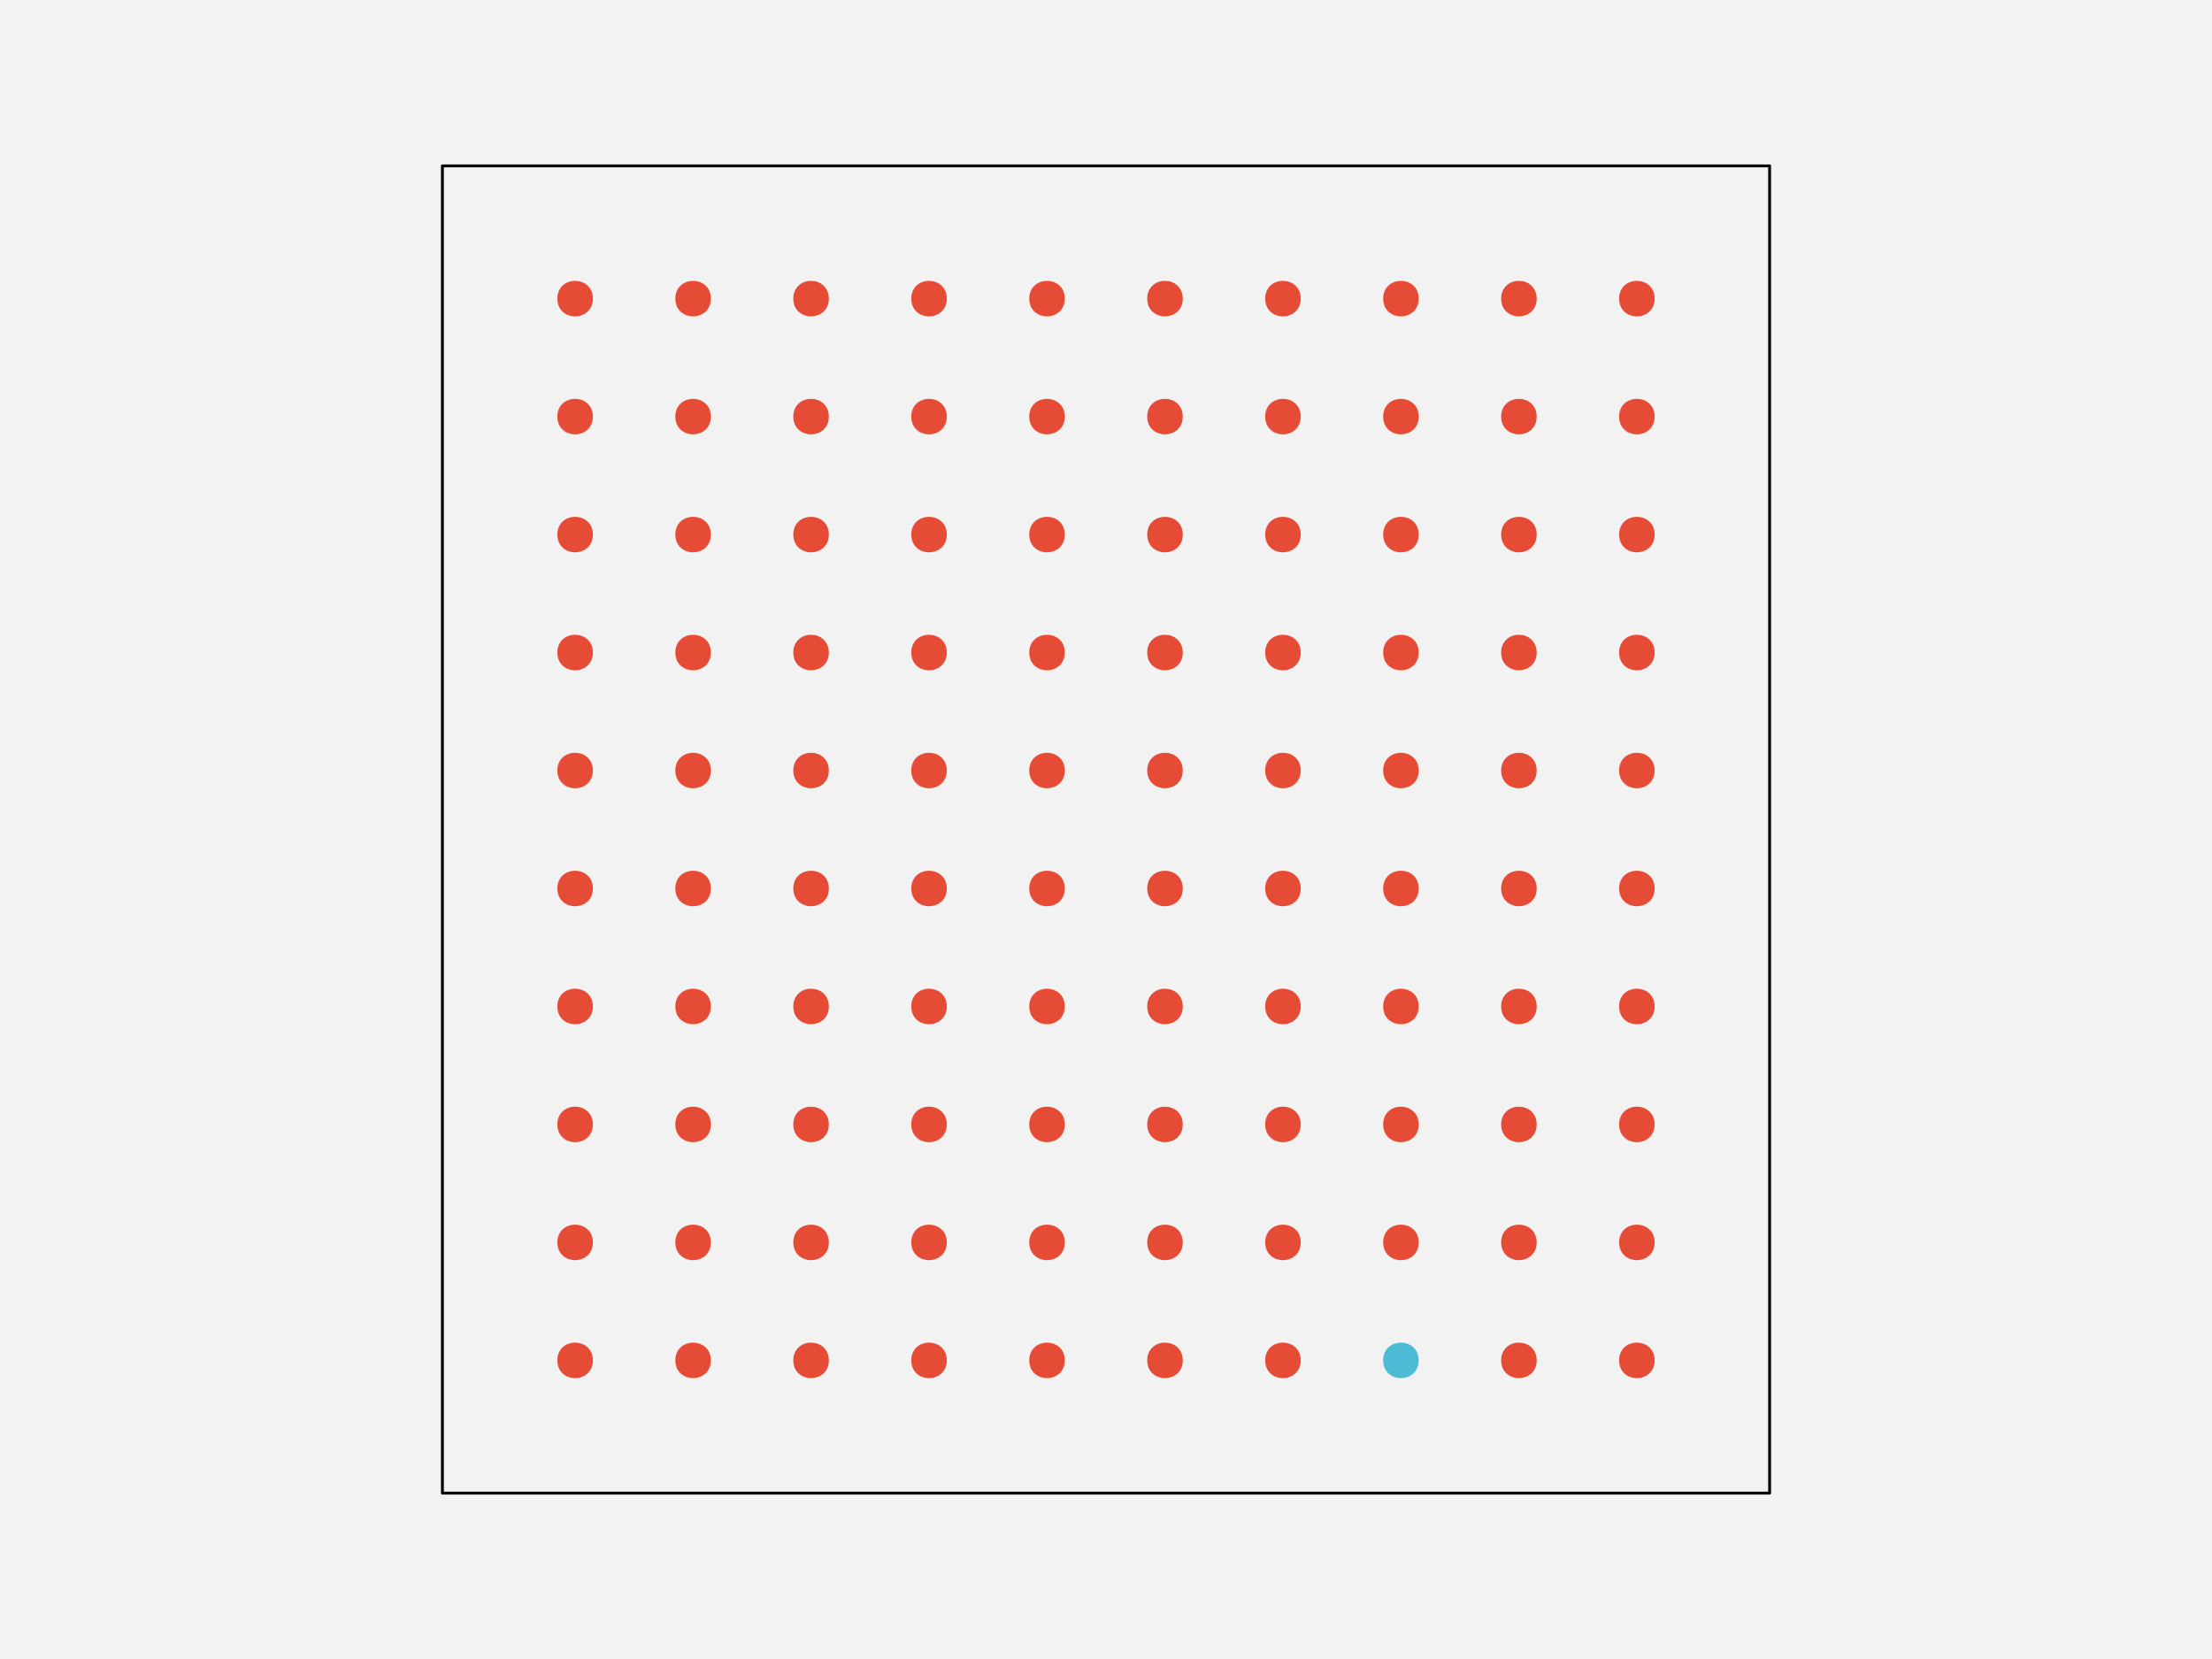
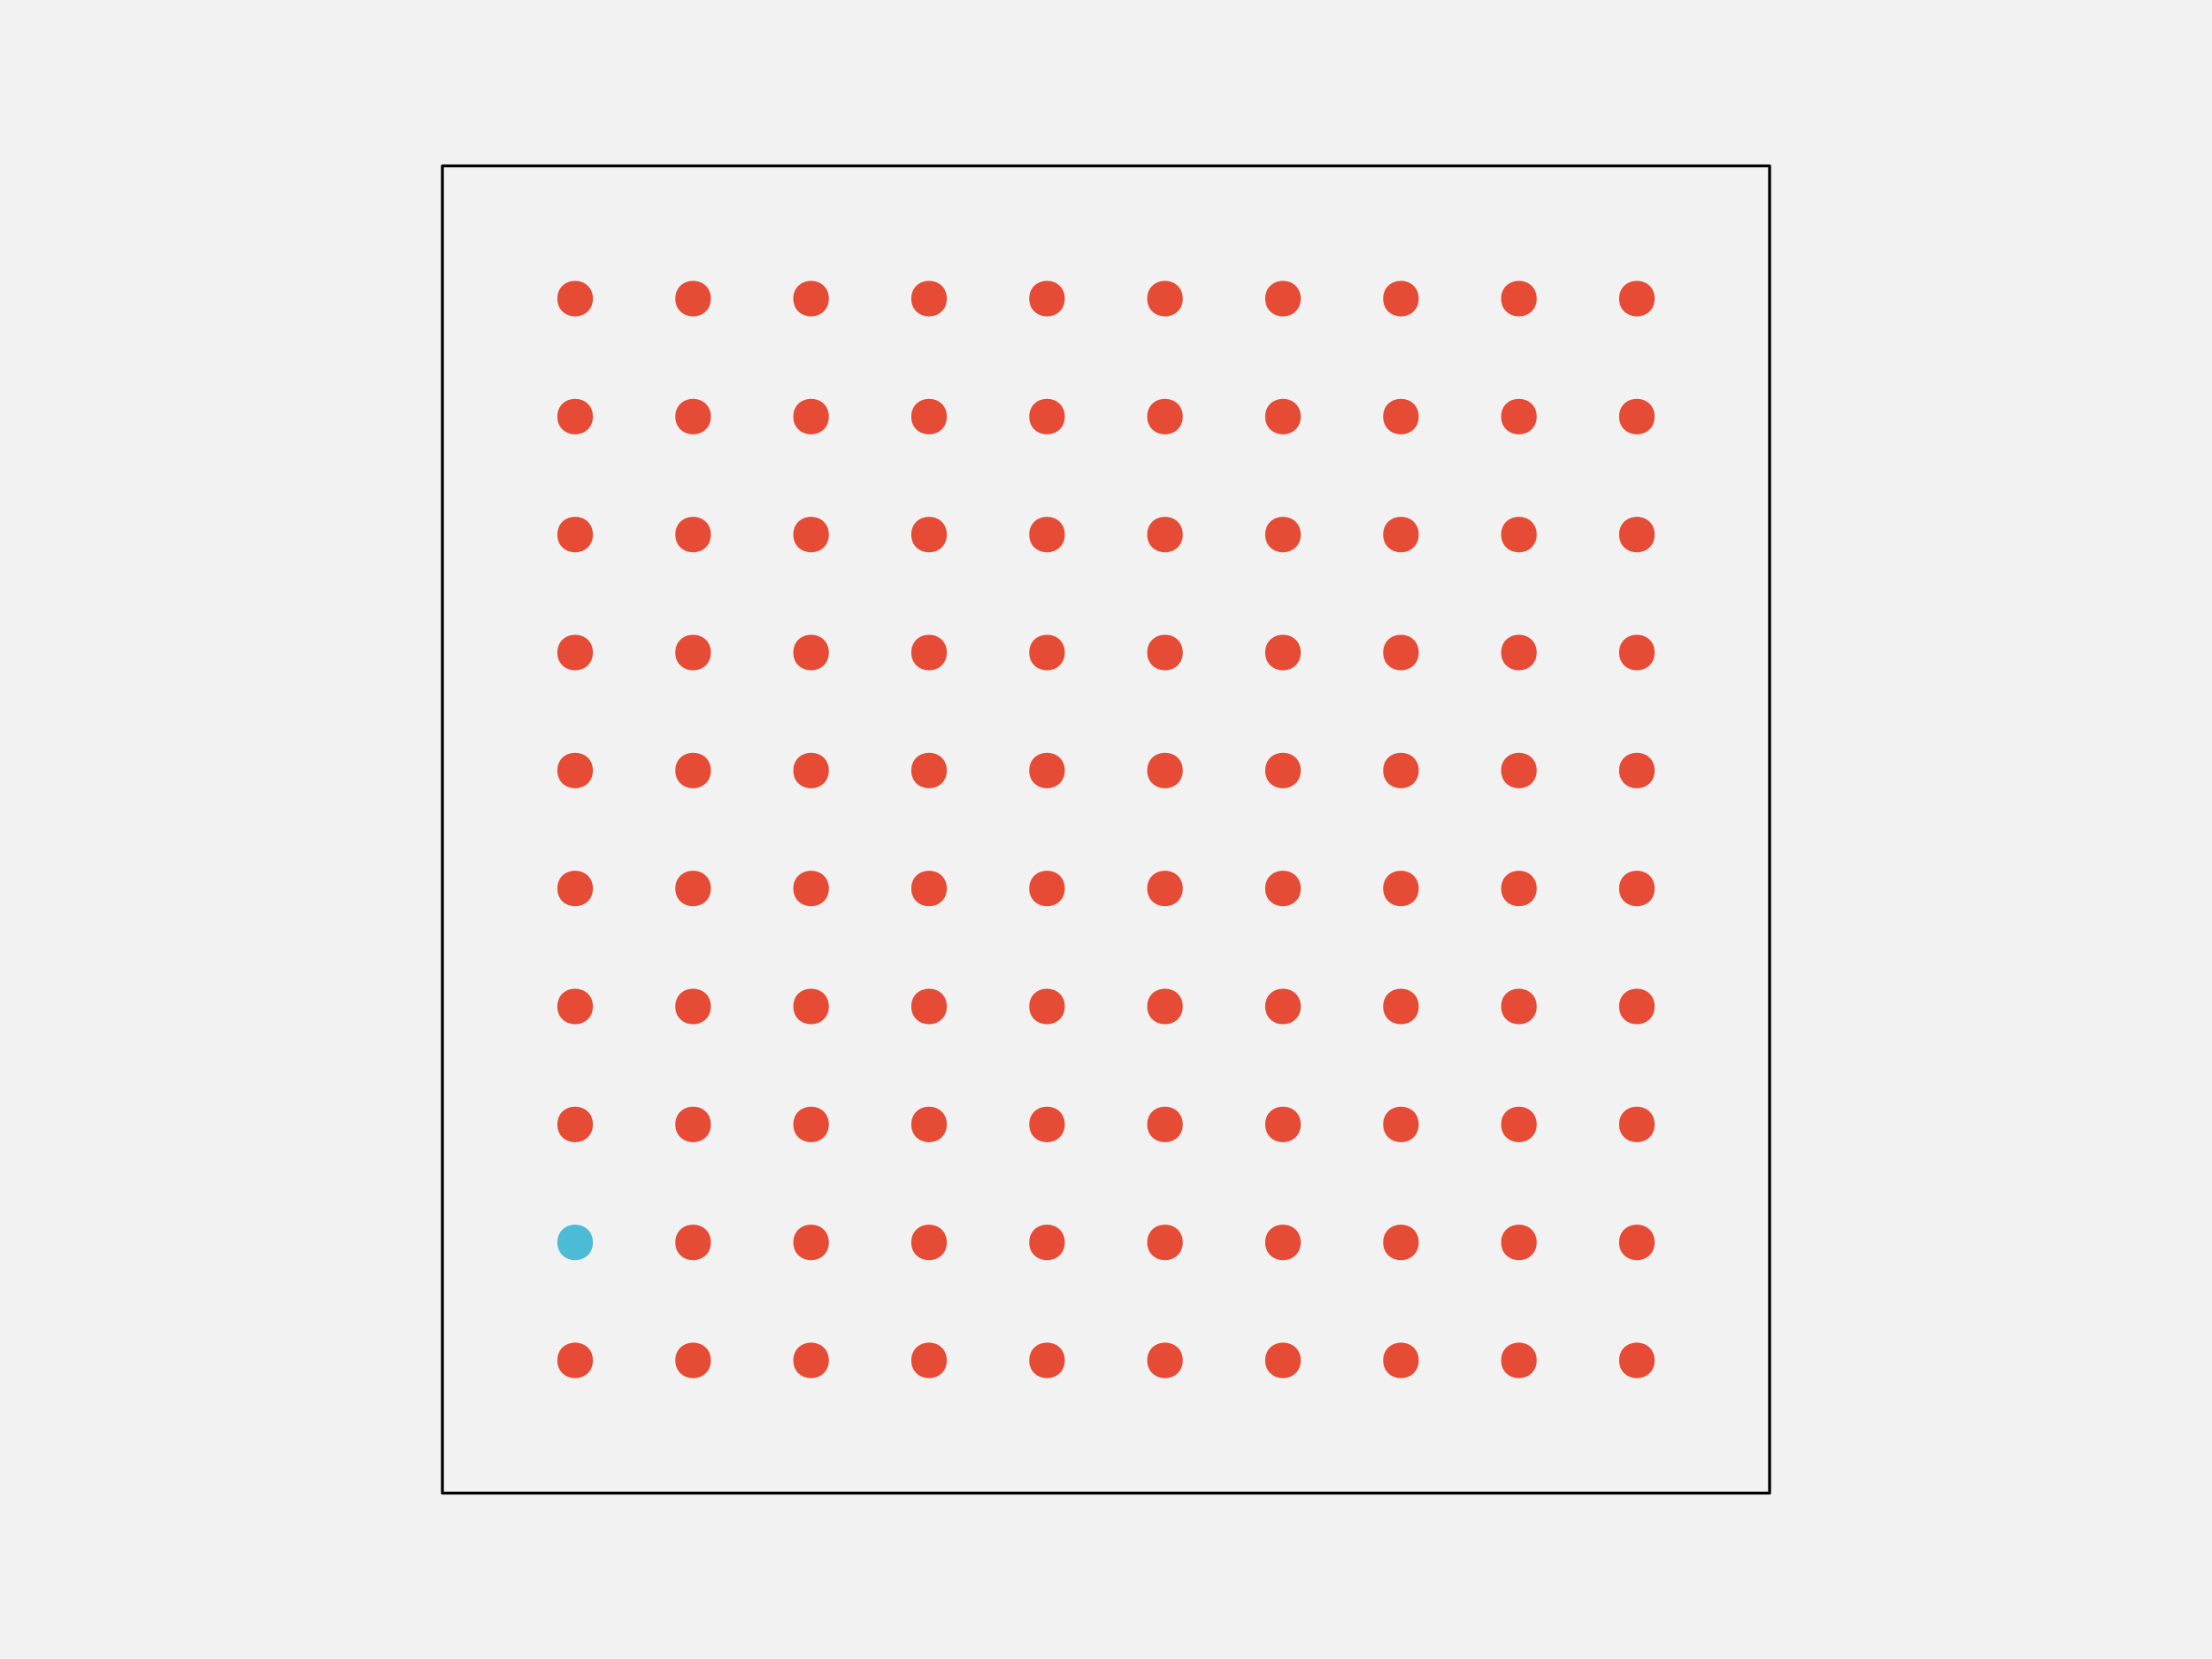
<svg xmlns="http://www.w3.org/2000/svg" width="576pt" height="432pt" viewBox="0 0 576 432" version="1.1">
  <g id="surface109">
    <rect x="0" y="0" width="576" height="432" style="fill:rgb(94.902%,94.902%,94.902%);fill-opacity:1;stroke:none;" />
    <path style="fill-rule:nonzero;fill:rgb(94.902%,94.902%,94.902%);fill-opacity:1;stroke-width:0.75;stroke-linecap:round;stroke-linejoin:round;stroke:rgb(0%,0%,0%);stroke-opacity:1;stroke-miterlimit:10;" d="M 115.199 388.801 L 460.801 388.801 L 460.801 43.199 L 115.199 43.199 Z M 115.199 388.801 " />
    <path style="fill-rule:nonzero;fill:rgb(90.196%,29.412%,20.784%);fill-opacity:1;stroke-width:0.75;stroke-linecap:round;stroke-linejoin:round;stroke:rgb(90.196%,29.412%,20.784%);stroke-opacity:1;stroke-miterlimit:10;" d="M 154.012 354.238 C 154.012 359.91 145.508 359.91 145.508 354.238 C 145.508 348.57 154.012 348.57 154.012 354.238 " />
    <path style="fill-rule:nonzero;fill:rgb(90.196%,29.412%,20.784%);fill-opacity:1;stroke-width:0.75;stroke-linecap:round;stroke-linejoin:round;stroke:rgb(90.196%,29.412%,20.784%);stroke-opacity:1;stroke-miterlimit:10;" d="M 184.73 354.238 C 184.73 359.91 176.227 359.91 176.227 354.238 C 176.227 348.57 184.73 348.57 184.73 354.238 " />
    <path style="fill-rule:nonzero;fill:rgb(90.196%,29.412%,20.784%);fill-opacity:1;stroke-width:0.75;stroke-linecap:round;stroke-linejoin:round;stroke:rgb(90.196%,29.412%,20.784%);stroke-opacity:1;stroke-miterlimit:10;" d="M 215.453 354.238 C 215.453 359.91 206.949 359.91 206.949 354.238 C 206.949 348.57 215.453 348.57 215.453 354.238 " />
    <path style="fill-rule:nonzero;fill:rgb(90.196%,29.412%,20.784%);fill-opacity:1;stroke-width:0.75;stroke-linecap:round;stroke-linejoin:round;stroke:rgb(90.196%,29.412%,20.784%);stroke-opacity:1;stroke-miterlimit:10;" d="M 246.172 354.238 C 246.172 359.91 237.668 359.91 237.668 354.238 C 237.668 348.57 246.172 348.57 246.172 354.238 " />
    <path style="fill-rule:nonzero;fill:rgb(90.196%,29.412%,20.784%);fill-opacity:1;stroke-width:0.75;stroke-linecap:round;stroke-linejoin:round;stroke:rgb(90.196%,29.412%,20.784%);stroke-opacity:1;stroke-miterlimit:10;" d="M 276.891 354.238 C 276.891 359.91 268.387 359.91 268.387 354.238 C 268.387 348.57 276.891 348.57 276.891 354.238 " />
    <path style="fill-rule:nonzero;fill:rgb(90.196%,29.412%,20.784%);fill-opacity:1;stroke-width:0.75;stroke-linecap:round;stroke-linejoin:round;stroke:rgb(90.196%,29.412%,20.784%);stroke-opacity:1;stroke-miterlimit:10;" d="M 307.613 354.238 C 307.613 359.91 299.109 359.91 299.109 354.238 C 299.109 348.57 307.613 348.57 307.613 354.238 " />
    <path style="fill-rule:nonzero;fill:rgb(90.196%,29.412%,20.784%);fill-opacity:1;stroke-width:0.75;stroke-linecap:round;stroke-linejoin:round;stroke:rgb(90.196%,29.412%,20.784%);stroke-opacity:1;stroke-miterlimit:10;" d="M 338.332 354.238 C 338.332 359.91 329.828 359.91 329.828 354.238 C 329.828 348.57 338.332 348.57 338.332 354.238 " />
-     <path style="fill-rule:nonzero;fill:rgb(30.196%,73.333%,83.529%);fill-opacity:1;stroke-width:0.75;stroke-linecap:round;stroke-linejoin:round;stroke:rgb(30.196%,73.333%,83.529%);stroke-opacity:1;stroke-miterlimit:10;" d="M 369.051 354.238 C 369.051 359.91 360.547 359.91 360.547 354.238 C 360.547 348.57 369.051 348.57 369.051 354.238 " />
+     <path style="fill-rule:nonzero;fill:rgb(90.196%,29.412%,20.784%);fill-opacity:1;stroke-width:0.75;stroke-linecap:round;stroke-linejoin:round;stroke:rgb(90.196%,29.412%,20.784%);stroke-opacity:1;stroke-miterlimit:10;" d="M 369.051 354.238 C 369.051 359.91 360.547 359.91 360.547 354.238 C 360.547 348.57 369.051 348.57 369.051 354.238 " />
    <path style="fill-rule:nonzero;fill:rgb(90.196%,29.412%,20.784%);fill-opacity:1;stroke-width:0.75;stroke-linecap:round;stroke-linejoin:round;stroke:rgb(90.196%,29.412%,20.784%);stroke-opacity:1;stroke-miterlimit:10;" d="M 399.773 354.238 C 399.773 359.91 391.27 359.91 391.27 354.238 C 391.27 348.57 399.773 348.57 399.773 354.238 " />
    <path style="fill-rule:nonzero;fill:rgb(90.196%,29.412%,20.784%);fill-opacity:1;stroke-width:0.75;stroke-linecap:round;stroke-linejoin:round;stroke:rgb(90.196%,29.412%,20.784%);stroke-opacity:1;stroke-miterlimit:10;" d="M 430.492 354.238 C 430.492 359.91 421.988 359.91 421.988 354.238 C 421.988 348.57 430.492 348.57 430.492 354.238 " />
-     <path style="fill-rule:nonzero;fill:rgb(90.196%,29.412%,20.784%);fill-opacity:1;stroke-width:0.75;stroke-linecap:round;stroke-linejoin:round;stroke:rgb(90.196%,29.412%,20.784%);stroke-opacity:1;stroke-miterlimit:10;" d="M 154.012 323.52 C 154.012 329.188 145.508 329.188 145.508 323.52 C 145.508 317.852 154.012 317.852 154.012 323.52 " />
+     <path style="fill-rule:nonzero;fill:rgb(30.196%,73.333%,83.529%);fill-opacity:1;stroke-width:0.75;stroke-linecap:round;stroke-linejoin:round;stroke:rgb(30.196%,73.333%,83.529%);stroke-opacity:1;stroke-miterlimit:10;" d="M 154.012 323.52 C 154.012 329.188 145.508 329.188 145.508 323.52 C 145.508 317.852 154.012 317.852 154.012 323.52 " />
    <path style="fill-rule:nonzero;fill:rgb(90.196%,29.412%,20.784%);fill-opacity:1;stroke-width:0.75;stroke-linecap:round;stroke-linejoin:round;stroke:rgb(90.196%,29.412%,20.784%);stroke-opacity:1;stroke-miterlimit:10;" d="M 184.73 323.52 C 184.73 329.188 176.227 329.188 176.227 323.52 C 176.227 317.852 184.73 317.852 184.73 323.52 " />
    <path style="fill-rule:nonzero;fill:rgb(90.196%,29.412%,20.784%);fill-opacity:1;stroke-width:0.75;stroke-linecap:round;stroke-linejoin:round;stroke:rgb(90.196%,29.412%,20.784%);stroke-opacity:1;stroke-miterlimit:10;" d="M 215.453 323.52 C 215.453 329.188 206.949 329.188 206.949 323.52 C 206.949 317.852 215.453 317.852 215.453 323.52 " />
    <path style="fill-rule:nonzero;fill:rgb(90.196%,29.412%,20.784%);fill-opacity:1;stroke-width:0.75;stroke-linecap:round;stroke-linejoin:round;stroke:rgb(90.196%,29.412%,20.784%);stroke-opacity:1;stroke-miterlimit:10;" d="M 246.172 323.52 C 246.172 329.188 237.668 329.188 237.668 323.52 C 237.668 317.852 246.172 317.852 246.172 323.52 " />
    <path style="fill-rule:nonzero;fill:rgb(90.196%,29.412%,20.784%);fill-opacity:1;stroke-width:0.75;stroke-linecap:round;stroke-linejoin:round;stroke:rgb(90.196%,29.412%,20.784%);stroke-opacity:1;stroke-miterlimit:10;" d="M 276.891 323.52 C 276.891 329.188 268.387 329.188 268.387 323.52 C 268.387 317.852 276.891 317.852 276.891 323.52 " />
    <path style="fill-rule:nonzero;fill:rgb(90.196%,29.412%,20.784%);fill-opacity:1;stroke-width:0.75;stroke-linecap:round;stroke-linejoin:round;stroke:rgb(90.196%,29.412%,20.784%);stroke-opacity:1;stroke-miterlimit:10;" d="M 307.613 323.52 C 307.613 329.188 299.109 329.188 299.109 323.52 C 299.109 317.852 307.613 317.852 307.613 323.52 " />
    <path style="fill-rule:nonzero;fill:rgb(90.196%,29.412%,20.784%);fill-opacity:1;stroke-width:0.75;stroke-linecap:round;stroke-linejoin:round;stroke:rgb(90.196%,29.412%,20.784%);stroke-opacity:1;stroke-miterlimit:10;" d="M 338.332 323.52 C 338.332 329.188 329.828 329.188 329.828 323.52 C 329.828 317.852 338.332 317.852 338.332 323.52 " />
    <path style="fill-rule:nonzero;fill:rgb(90.196%,29.412%,20.784%);fill-opacity:1;stroke-width:0.75;stroke-linecap:round;stroke-linejoin:round;stroke:rgb(90.196%,29.412%,20.784%);stroke-opacity:1;stroke-miterlimit:10;" d="M 369.051 323.52 C 369.051 329.188 360.547 329.188 360.547 323.52 C 360.547 317.852 369.051 317.852 369.051 323.52 " />
    <path style="fill-rule:nonzero;fill:rgb(90.196%,29.412%,20.784%);fill-opacity:1;stroke-width:0.75;stroke-linecap:round;stroke-linejoin:round;stroke:rgb(90.196%,29.412%,20.784%);stroke-opacity:1;stroke-miterlimit:10;" d="M 399.773 323.52 C 399.773 329.188 391.27 329.188 391.27 323.52 C 391.27 317.852 399.773 317.852 399.773 323.52 " />
    <path style="fill-rule:nonzero;fill:rgb(90.196%,29.412%,20.784%);fill-opacity:1;stroke-width:0.75;stroke-linecap:round;stroke-linejoin:round;stroke:rgb(90.196%,29.412%,20.784%);stroke-opacity:1;stroke-miterlimit:10;" d="M 430.492 323.52 C 430.492 329.188 421.988 329.188 421.988 323.52 C 421.988 317.852 430.492 317.852 430.492 323.52 " />
    <path style="fill-rule:nonzero;fill:rgb(90.196%,29.412%,20.784%);fill-opacity:1;stroke-width:0.75;stroke-linecap:round;stroke-linejoin:round;stroke:rgb(90.196%,29.412%,20.784%);stroke-opacity:1;stroke-miterlimit:10;" d="M 154.012 292.801 C 154.012 298.469 145.508 298.469 145.508 292.801 C 145.508 287.129 154.012 287.129 154.012 292.801 " />
    <path style="fill-rule:nonzero;fill:rgb(90.196%,29.412%,20.784%);fill-opacity:1;stroke-width:0.75;stroke-linecap:round;stroke-linejoin:round;stroke:rgb(90.196%,29.412%,20.784%);stroke-opacity:1;stroke-miterlimit:10;" d="M 184.73 292.801 C 184.73 298.469 176.227 298.469 176.227 292.801 C 176.227 287.129 184.73 287.129 184.73 292.801 " />
    <path style="fill-rule:nonzero;fill:rgb(90.196%,29.412%,20.784%);fill-opacity:1;stroke-width:0.75;stroke-linecap:round;stroke-linejoin:round;stroke:rgb(90.196%,29.412%,20.784%);stroke-opacity:1;stroke-miterlimit:10;" d="M 215.453 292.801 C 215.453 298.469 206.949 298.469 206.949 292.801 C 206.949 287.129 215.453 287.129 215.453 292.801 " />
    <path style="fill-rule:nonzero;fill:rgb(90.196%,29.412%,20.784%);fill-opacity:1;stroke-width:0.75;stroke-linecap:round;stroke-linejoin:round;stroke:rgb(90.196%,29.412%,20.784%);stroke-opacity:1;stroke-miterlimit:10;" d="M 246.172 292.801 C 246.172 298.469 237.668 298.469 237.668 292.801 C 237.668 287.129 246.172 287.129 246.172 292.801 " />
    <path style="fill-rule:nonzero;fill:rgb(90.196%,29.412%,20.784%);fill-opacity:1;stroke-width:0.75;stroke-linecap:round;stroke-linejoin:round;stroke:rgb(90.196%,29.412%,20.784%);stroke-opacity:1;stroke-miterlimit:10;" d="M 276.891 292.801 C 276.891 298.469 268.387 298.469 268.387 292.801 C 268.387 287.129 276.891 287.129 276.891 292.801 " />
    <path style="fill-rule:nonzero;fill:rgb(90.196%,29.412%,20.784%);fill-opacity:1;stroke-width:0.75;stroke-linecap:round;stroke-linejoin:round;stroke:rgb(90.196%,29.412%,20.784%);stroke-opacity:1;stroke-miterlimit:10;" d="M 307.613 292.801 C 307.613 298.469 299.109 298.469 299.109 292.801 C 299.109 287.129 307.613 287.129 307.613 292.801 " />
    <path style="fill-rule:nonzero;fill:rgb(90.196%,29.412%,20.784%);fill-opacity:1;stroke-width:0.75;stroke-linecap:round;stroke-linejoin:round;stroke:rgb(90.196%,29.412%,20.784%);stroke-opacity:1;stroke-miterlimit:10;" d="M 338.332 292.801 C 338.332 298.469 329.828 298.469 329.828 292.801 C 329.828 287.129 338.332 287.129 338.332 292.801 " />
    <path style="fill-rule:nonzero;fill:rgb(90.196%,29.412%,20.784%);fill-opacity:1;stroke-width:0.75;stroke-linecap:round;stroke-linejoin:round;stroke:rgb(90.196%,29.412%,20.784%);stroke-opacity:1;stroke-miterlimit:10;" d="M 369.051 292.801 C 369.051 298.469 360.547 298.469 360.547 292.801 C 360.547 287.129 369.051 287.129 369.051 292.801 " />
    <path style="fill-rule:nonzero;fill:rgb(90.196%,29.412%,20.784%);fill-opacity:1;stroke-width:0.75;stroke-linecap:round;stroke-linejoin:round;stroke:rgb(90.196%,29.412%,20.784%);stroke-opacity:1;stroke-miterlimit:10;" d="M 399.773 292.801 C 399.773 298.469 391.27 298.469 391.27 292.801 C 391.27 287.129 399.773 287.129 399.773 292.801 " />
    <path style="fill-rule:nonzero;fill:rgb(90.196%,29.412%,20.784%);fill-opacity:1;stroke-width:0.75;stroke-linecap:round;stroke-linejoin:round;stroke:rgb(90.196%,29.412%,20.784%);stroke-opacity:1;stroke-miterlimit:10;" d="M 430.492 292.801 C 430.492 298.469 421.988 298.469 421.988 292.801 C 421.988 287.129 430.492 287.129 430.492 292.801 " />
    <path style="fill-rule:nonzero;fill:rgb(90.196%,29.412%,20.784%);fill-opacity:1;stroke-width:0.75;stroke-linecap:round;stroke-linejoin:round;stroke:rgb(90.196%,29.412%,20.784%);stroke-opacity:1;stroke-miterlimit:10;" d="M 154.012 262.078 C 154.012 267.75 145.508 267.75 145.508 262.078 C 145.508 256.41 154.012 256.41 154.012 262.078 " />
    <path style="fill-rule:nonzero;fill:rgb(90.196%,29.412%,20.784%);fill-opacity:1;stroke-width:0.75;stroke-linecap:round;stroke-linejoin:round;stroke:rgb(90.196%,29.412%,20.784%);stroke-opacity:1;stroke-miterlimit:10;" d="M 184.73 262.078 C 184.73 267.75 176.227 267.75 176.227 262.078 C 176.227 256.41 184.73 256.41 184.73 262.078 " />
    <path style="fill-rule:nonzero;fill:rgb(90.196%,29.412%,20.784%);fill-opacity:1;stroke-width:0.75;stroke-linecap:round;stroke-linejoin:round;stroke:rgb(90.196%,29.412%,20.784%);stroke-opacity:1;stroke-miterlimit:10;" d="M 215.453 262.078 C 215.453 267.75 206.949 267.75 206.949 262.078 C 206.949 256.41 215.453 256.41 215.453 262.078 " />
    <path style="fill-rule:nonzero;fill:rgb(90.196%,29.412%,20.784%);fill-opacity:1;stroke-width:0.75;stroke-linecap:round;stroke-linejoin:round;stroke:rgb(90.196%,29.412%,20.784%);stroke-opacity:1;stroke-miterlimit:10;" d="M 246.172 262.078 C 246.172 267.75 237.668 267.75 237.668 262.078 C 237.668 256.41 246.172 256.41 246.172 262.078 " />
    <path style="fill-rule:nonzero;fill:rgb(90.196%,29.412%,20.784%);fill-opacity:1;stroke-width:0.75;stroke-linecap:round;stroke-linejoin:round;stroke:rgb(90.196%,29.412%,20.784%);stroke-opacity:1;stroke-miterlimit:10;" d="M 276.891 262.078 C 276.891 267.75 268.387 267.75 268.387 262.078 C 268.387 256.41 276.891 256.41 276.891 262.078 " />
    <path style="fill-rule:nonzero;fill:rgb(90.196%,29.412%,20.784%);fill-opacity:1;stroke-width:0.75;stroke-linecap:round;stroke-linejoin:round;stroke:rgb(90.196%,29.412%,20.784%);stroke-opacity:1;stroke-miterlimit:10;" d="M 307.613 262.078 C 307.613 267.75 299.109 267.75 299.109 262.078 C 299.109 256.41 307.613 256.41 307.613 262.078 " />
    <path style="fill-rule:nonzero;fill:rgb(90.196%,29.412%,20.784%);fill-opacity:1;stroke-width:0.75;stroke-linecap:round;stroke-linejoin:round;stroke:rgb(90.196%,29.412%,20.784%);stroke-opacity:1;stroke-miterlimit:10;" d="M 338.332 262.078 C 338.332 267.75 329.828 267.75 329.828 262.078 C 329.828 256.41 338.332 256.41 338.332 262.078 " />
    <path style="fill-rule:nonzero;fill:rgb(90.196%,29.412%,20.784%);fill-opacity:1;stroke-width:0.75;stroke-linecap:round;stroke-linejoin:round;stroke:rgb(90.196%,29.412%,20.784%);stroke-opacity:1;stroke-miterlimit:10;" d="M 369.051 262.078 C 369.051 267.75 360.547 267.75 360.547 262.078 C 360.547 256.41 369.051 256.41 369.051 262.078 " />
    <path style="fill-rule:nonzero;fill:rgb(90.196%,29.412%,20.784%);fill-opacity:1;stroke-width:0.75;stroke-linecap:round;stroke-linejoin:round;stroke:rgb(90.196%,29.412%,20.784%);stroke-opacity:1;stroke-miterlimit:10;" d="M 399.773 262.078 C 399.773 267.75 391.27 267.75 391.27 262.078 C 391.27 256.41 399.773 256.41 399.773 262.078 " />
    <path style="fill-rule:nonzero;fill:rgb(90.196%,29.412%,20.784%);fill-opacity:1;stroke-width:0.75;stroke-linecap:round;stroke-linejoin:round;stroke:rgb(90.196%,29.412%,20.784%);stroke-opacity:1;stroke-miterlimit:10;" d="M 430.492 262.078 C 430.492 267.75 421.988 267.75 421.988 262.078 C 421.988 256.41 430.492 256.41 430.492 262.078 " />
    <path style="fill-rule:nonzero;fill:rgb(90.196%,29.412%,20.784%);fill-opacity:1;stroke-width:0.75;stroke-linecap:round;stroke-linejoin:round;stroke:rgb(90.196%,29.412%,20.784%);stroke-opacity:1;stroke-miterlimit:10;" d="M 154.012 231.359 C 154.012 237.027 145.508 237.027 145.508 231.359 C 145.508 225.691 154.012 225.691 154.012 231.359 " />
    <path style="fill-rule:nonzero;fill:rgb(90.196%,29.412%,20.784%);fill-opacity:1;stroke-width:0.75;stroke-linecap:round;stroke-linejoin:round;stroke:rgb(90.196%,29.412%,20.784%);stroke-opacity:1;stroke-miterlimit:10;" d="M 184.73 231.359 C 184.73 237.027 176.227 237.027 176.227 231.359 C 176.227 225.691 184.73 225.691 184.73 231.359 " />
    <path style="fill-rule:nonzero;fill:rgb(90.196%,29.412%,20.784%);fill-opacity:1;stroke-width:0.75;stroke-linecap:round;stroke-linejoin:round;stroke:rgb(90.196%,29.412%,20.784%);stroke-opacity:1;stroke-miterlimit:10;" d="M 215.453 231.359 C 215.453 237.027 206.949 237.027 206.949 231.359 C 206.949 225.691 215.453 225.691 215.453 231.359 " />
    <path style="fill-rule:nonzero;fill:rgb(90.196%,29.412%,20.784%);fill-opacity:1;stroke-width:0.75;stroke-linecap:round;stroke-linejoin:round;stroke:rgb(90.196%,29.412%,20.784%);stroke-opacity:1;stroke-miterlimit:10;" d="M 246.172 231.359 C 246.172 237.027 237.668 237.027 237.668 231.359 C 237.668 225.691 246.172 225.691 246.172 231.359 " />
    <path style="fill-rule:nonzero;fill:rgb(90.196%,29.412%,20.784%);fill-opacity:1;stroke-width:0.75;stroke-linecap:round;stroke-linejoin:round;stroke:rgb(90.196%,29.412%,20.784%);stroke-opacity:1;stroke-miterlimit:10;" d="M 276.891 231.359 C 276.891 237.027 268.387 237.027 268.387 231.359 C 268.387 225.691 276.891 225.691 276.891 231.359 " />
    <path style="fill-rule:nonzero;fill:rgb(90.196%,29.412%,20.784%);fill-opacity:1;stroke-width:0.75;stroke-linecap:round;stroke-linejoin:round;stroke:rgb(90.196%,29.412%,20.784%);stroke-opacity:1;stroke-miterlimit:10;" d="M 307.613 231.359 C 307.613 237.027 299.109 237.027 299.109 231.359 C 299.109 225.691 307.613 225.691 307.613 231.359 " />
    <path style="fill-rule:nonzero;fill:rgb(90.196%,29.412%,20.784%);fill-opacity:1;stroke-width:0.75;stroke-linecap:round;stroke-linejoin:round;stroke:rgb(90.196%,29.412%,20.784%);stroke-opacity:1;stroke-miterlimit:10;" d="M 338.332 231.359 C 338.332 237.027 329.828 237.027 329.828 231.359 C 329.828 225.691 338.332 225.691 338.332 231.359 " />
    <path style="fill-rule:nonzero;fill:rgb(90.196%,29.412%,20.784%);fill-opacity:1;stroke-width:0.75;stroke-linecap:round;stroke-linejoin:round;stroke:rgb(90.196%,29.412%,20.784%);stroke-opacity:1;stroke-miterlimit:10;" d="M 369.051 231.359 C 369.051 237.027 360.547 237.027 360.547 231.359 C 360.547 225.691 369.051 225.691 369.051 231.359 " />
    <path style="fill-rule:nonzero;fill:rgb(90.196%,29.412%,20.784%);fill-opacity:1;stroke-width:0.75;stroke-linecap:round;stroke-linejoin:round;stroke:rgb(90.196%,29.412%,20.784%);stroke-opacity:1;stroke-miterlimit:10;" d="M 399.773 231.359 C 399.773 237.027 391.27 237.027 391.27 231.359 C 391.27 225.691 399.773 225.691 399.773 231.359 " />
    <path style="fill-rule:nonzero;fill:rgb(90.196%,29.412%,20.784%);fill-opacity:1;stroke-width:0.75;stroke-linecap:round;stroke-linejoin:round;stroke:rgb(90.196%,29.412%,20.784%);stroke-opacity:1;stroke-miterlimit:10;" d="M 430.492 231.359 C 430.492 237.027 421.988 237.027 421.988 231.359 C 421.988 225.691 430.492 225.691 430.492 231.359 " />
    <path style="fill-rule:nonzero;fill:rgb(90.196%,29.412%,20.784%);fill-opacity:1;stroke-width:0.75;stroke-linecap:round;stroke-linejoin:round;stroke:rgb(90.196%,29.412%,20.784%);stroke-opacity:1;stroke-miterlimit:10;" d="M 154.012 200.641 C 154.012 206.309 145.508 206.309 145.508 200.641 C 145.508 194.973 154.012 194.973 154.012 200.641 " />
    <path style="fill-rule:nonzero;fill:rgb(90.196%,29.412%,20.784%);fill-opacity:1;stroke-width:0.75;stroke-linecap:round;stroke-linejoin:round;stroke:rgb(90.196%,29.412%,20.784%);stroke-opacity:1;stroke-miterlimit:10;" d="M 184.73 200.641 C 184.73 206.309 176.227 206.309 176.227 200.641 C 176.227 194.973 184.73 194.973 184.73 200.641 " />
    <path style="fill-rule:nonzero;fill:rgb(90.196%,29.412%,20.784%);fill-opacity:1;stroke-width:0.75;stroke-linecap:round;stroke-linejoin:round;stroke:rgb(90.196%,29.412%,20.784%);stroke-opacity:1;stroke-miterlimit:10;" d="M 215.453 200.641 C 215.453 206.309 206.949 206.309 206.949 200.641 C 206.949 194.973 215.453 194.973 215.453 200.641 " />
    <path style="fill-rule:nonzero;fill:rgb(90.196%,29.412%,20.784%);fill-opacity:1;stroke-width:0.75;stroke-linecap:round;stroke-linejoin:round;stroke:rgb(90.196%,29.412%,20.784%);stroke-opacity:1;stroke-miterlimit:10;" d="M 246.172 200.641 C 246.172 206.309 237.668 206.309 237.668 200.641 C 237.668 194.973 246.172 194.973 246.172 200.641 " />
    <path style="fill-rule:nonzero;fill:rgb(90.196%,29.412%,20.784%);fill-opacity:1;stroke-width:0.75;stroke-linecap:round;stroke-linejoin:round;stroke:rgb(90.196%,29.412%,20.784%);stroke-opacity:1;stroke-miterlimit:10;" d="M 276.891 200.641 C 276.891 206.309 268.387 206.309 268.387 200.641 C 268.387 194.973 276.891 194.973 276.891 200.641 " />
    <path style="fill-rule:nonzero;fill:rgb(90.196%,29.412%,20.784%);fill-opacity:1;stroke-width:0.75;stroke-linecap:round;stroke-linejoin:round;stroke:rgb(90.196%,29.412%,20.784%);stroke-opacity:1;stroke-miterlimit:10;" d="M 307.613 200.641 C 307.613 206.309 299.109 206.309 299.109 200.641 C 299.109 194.973 307.613 194.973 307.613 200.641 " />
    <path style="fill-rule:nonzero;fill:rgb(90.196%,29.412%,20.784%);fill-opacity:1;stroke-width:0.75;stroke-linecap:round;stroke-linejoin:round;stroke:rgb(90.196%,29.412%,20.784%);stroke-opacity:1;stroke-miterlimit:10;" d="M 338.332 200.641 C 338.332 206.309 329.828 206.309 329.828 200.641 C 329.828 194.973 338.332 194.973 338.332 200.641 " />
    <path style="fill-rule:nonzero;fill:rgb(90.196%,29.412%,20.784%);fill-opacity:1;stroke-width:0.75;stroke-linecap:round;stroke-linejoin:round;stroke:rgb(90.196%,29.412%,20.784%);stroke-opacity:1;stroke-miterlimit:10;" d="M 369.051 200.641 C 369.051 206.309 360.547 206.309 360.547 200.641 C 360.547 194.973 369.051 194.973 369.051 200.641 " />
    <path style="fill-rule:nonzero;fill:rgb(90.196%,29.412%,20.784%);fill-opacity:1;stroke-width:0.75;stroke-linecap:round;stroke-linejoin:round;stroke:rgb(90.196%,29.412%,20.784%);stroke-opacity:1;stroke-miterlimit:10;" d="M 399.773 200.641 C 399.773 206.309 391.27 206.309 391.27 200.641 C 391.27 194.973 399.773 194.973 399.773 200.641 " />
    <path style="fill-rule:nonzero;fill:rgb(90.196%,29.412%,20.784%);fill-opacity:1;stroke-width:0.75;stroke-linecap:round;stroke-linejoin:round;stroke:rgb(90.196%,29.412%,20.784%);stroke-opacity:1;stroke-miterlimit:10;" d="M 430.492 200.641 C 430.492 206.309 421.988 206.309 421.988 200.641 C 421.988 194.973 430.492 194.973 430.492 200.641 " />
    <path style="fill-rule:nonzero;fill:rgb(90.196%,29.412%,20.784%);fill-opacity:1;stroke-width:0.75;stroke-linecap:round;stroke-linejoin:round;stroke:rgb(90.196%,29.412%,20.784%);stroke-opacity:1;stroke-miterlimit:10;" d="M 154.012 169.922 C 154.012 175.59 145.508 175.59 145.508 169.922 C 145.508 164.25 154.012 164.25 154.012 169.922 " />
    <path style="fill-rule:nonzero;fill:rgb(90.196%,29.412%,20.784%);fill-opacity:1;stroke-width:0.75;stroke-linecap:round;stroke-linejoin:round;stroke:rgb(90.196%,29.412%,20.784%);stroke-opacity:1;stroke-miterlimit:10;" d="M 184.73 169.922 C 184.73 175.59 176.227 175.59 176.227 169.922 C 176.227 164.25 184.73 164.25 184.73 169.922 " />
    <path style="fill-rule:nonzero;fill:rgb(90.196%,29.412%,20.784%);fill-opacity:1;stroke-width:0.75;stroke-linecap:round;stroke-linejoin:round;stroke:rgb(90.196%,29.412%,20.784%);stroke-opacity:1;stroke-miterlimit:10;" d="M 215.453 169.922 C 215.453 175.59 206.949 175.59 206.949 169.922 C 206.949 164.25 215.453 164.25 215.453 169.922 " />
    <path style="fill-rule:nonzero;fill:rgb(90.196%,29.412%,20.784%);fill-opacity:1;stroke-width:0.75;stroke-linecap:round;stroke-linejoin:round;stroke:rgb(90.196%,29.412%,20.784%);stroke-opacity:1;stroke-miterlimit:10;" d="M 246.172 169.922 C 246.172 175.59 237.668 175.59 237.668 169.922 C 237.668 164.25 246.172 164.25 246.172 169.922 " />
    <path style="fill-rule:nonzero;fill:rgb(90.196%,29.412%,20.784%);fill-opacity:1;stroke-width:0.75;stroke-linecap:round;stroke-linejoin:round;stroke:rgb(90.196%,29.412%,20.784%);stroke-opacity:1;stroke-miterlimit:10;" d="M 276.891 169.922 C 276.891 175.59 268.387 175.59 268.387 169.922 C 268.387 164.25 276.891 164.25 276.891 169.922 " />
    <path style="fill-rule:nonzero;fill:rgb(90.196%,29.412%,20.784%);fill-opacity:1;stroke-width:0.75;stroke-linecap:round;stroke-linejoin:round;stroke:rgb(90.196%,29.412%,20.784%);stroke-opacity:1;stroke-miterlimit:10;" d="M 307.613 169.922 C 307.613 175.59 299.109 175.59 299.109 169.922 C 299.109 164.25 307.613 164.25 307.613 169.922 " />
    <path style="fill-rule:nonzero;fill:rgb(90.196%,29.412%,20.784%);fill-opacity:1;stroke-width:0.75;stroke-linecap:round;stroke-linejoin:round;stroke:rgb(90.196%,29.412%,20.784%);stroke-opacity:1;stroke-miterlimit:10;" d="M 338.332 169.922 C 338.332 175.59 329.828 175.59 329.828 169.922 C 329.828 164.25 338.332 164.25 338.332 169.922 " />
    <path style="fill-rule:nonzero;fill:rgb(90.196%,29.412%,20.784%);fill-opacity:1;stroke-width:0.75;stroke-linecap:round;stroke-linejoin:round;stroke:rgb(90.196%,29.412%,20.784%);stroke-opacity:1;stroke-miterlimit:10;" d="M 369.051 169.922 C 369.051 175.59 360.547 175.59 360.547 169.922 C 360.547 164.25 369.051 164.25 369.051 169.922 " />
    <path style="fill-rule:nonzero;fill:rgb(90.196%,29.412%,20.784%);fill-opacity:1;stroke-width:0.75;stroke-linecap:round;stroke-linejoin:round;stroke:rgb(90.196%,29.412%,20.784%);stroke-opacity:1;stroke-miterlimit:10;" d="M 399.773 169.922 C 399.773 175.59 391.27 175.59 391.27 169.922 C 391.27 164.25 399.773 164.25 399.773 169.922 " />
    <path style="fill-rule:nonzero;fill:rgb(90.196%,29.412%,20.784%);fill-opacity:1;stroke-width:0.75;stroke-linecap:round;stroke-linejoin:round;stroke:rgb(90.196%,29.412%,20.784%);stroke-opacity:1;stroke-miterlimit:10;" d="M 430.492 169.922 C 430.492 175.59 421.988 175.59 421.988 169.922 C 421.988 164.25 430.492 164.25 430.492 169.922 " />
    <path style="fill-rule:nonzero;fill:rgb(90.196%,29.412%,20.784%);fill-opacity:1;stroke-width:0.75;stroke-linecap:round;stroke-linejoin:round;stroke:rgb(90.196%,29.412%,20.784%);stroke-opacity:1;stroke-miterlimit:10;" d="M 154.012 139.199 C 154.012 144.871 145.508 144.871 145.508 139.199 C 145.508 133.531 154.012 133.531 154.012 139.199 " />
    <path style="fill-rule:nonzero;fill:rgb(90.196%,29.412%,20.784%);fill-opacity:1;stroke-width:0.75;stroke-linecap:round;stroke-linejoin:round;stroke:rgb(90.196%,29.412%,20.784%);stroke-opacity:1;stroke-miterlimit:10;" d="M 184.73 139.199 C 184.73 144.871 176.227 144.871 176.227 139.199 C 176.227 133.531 184.73 133.531 184.73 139.199 " />
    <path style="fill-rule:nonzero;fill:rgb(90.196%,29.412%,20.784%);fill-opacity:1;stroke-width:0.75;stroke-linecap:round;stroke-linejoin:round;stroke:rgb(90.196%,29.412%,20.784%);stroke-opacity:1;stroke-miterlimit:10;" d="M 215.453 139.199 C 215.453 144.871 206.949 144.871 206.949 139.199 C 206.949 133.531 215.453 133.531 215.453 139.199 " />
    <path style="fill-rule:nonzero;fill:rgb(90.196%,29.412%,20.784%);fill-opacity:1;stroke-width:0.75;stroke-linecap:round;stroke-linejoin:round;stroke:rgb(90.196%,29.412%,20.784%);stroke-opacity:1;stroke-miterlimit:10;" d="M 246.172 139.199 C 246.172 144.871 237.668 144.871 237.668 139.199 C 237.668 133.531 246.172 133.531 246.172 139.199 " />
    <path style="fill-rule:nonzero;fill:rgb(90.196%,29.412%,20.784%);fill-opacity:1;stroke-width:0.75;stroke-linecap:round;stroke-linejoin:round;stroke:rgb(90.196%,29.412%,20.784%);stroke-opacity:1;stroke-miterlimit:10;" d="M 276.891 139.199 C 276.891 144.871 268.387 144.871 268.387 139.199 C 268.387 133.531 276.891 133.531 276.891 139.199 " />
    <path style="fill-rule:nonzero;fill:rgb(90.196%,29.412%,20.784%);fill-opacity:1;stroke-width:0.75;stroke-linecap:round;stroke-linejoin:round;stroke:rgb(90.196%,29.412%,20.784%);stroke-opacity:1;stroke-miterlimit:10;" d="M 307.613 139.199 C 307.613 144.871 299.109 144.871 299.109 139.199 C 299.109 133.531 307.613 133.531 307.613 139.199 " />
    <path style="fill-rule:nonzero;fill:rgb(90.196%,29.412%,20.784%);fill-opacity:1;stroke-width:0.75;stroke-linecap:round;stroke-linejoin:round;stroke:rgb(90.196%,29.412%,20.784%);stroke-opacity:1;stroke-miterlimit:10;" d="M 338.332 139.199 C 338.332 144.871 329.828 144.871 329.828 139.199 C 329.828 133.531 338.332 133.531 338.332 139.199 " />
    <path style="fill-rule:nonzero;fill:rgb(90.196%,29.412%,20.784%);fill-opacity:1;stroke-width:0.75;stroke-linecap:round;stroke-linejoin:round;stroke:rgb(90.196%,29.412%,20.784%);stroke-opacity:1;stroke-miterlimit:10;" d="M 369.051 139.199 C 369.051 144.871 360.547 144.871 360.547 139.199 C 360.547 133.531 369.051 133.531 369.051 139.199 " />
    <path style="fill-rule:nonzero;fill:rgb(90.196%,29.412%,20.784%);fill-opacity:1;stroke-width:0.75;stroke-linecap:round;stroke-linejoin:round;stroke:rgb(90.196%,29.412%,20.784%);stroke-opacity:1;stroke-miterlimit:10;" d="M 399.773 139.199 C 399.773 144.871 391.27 144.871 391.27 139.199 C 391.27 133.531 399.773 133.531 399.773 139.199 " />
    <path style="fill-rule:nonzero;fill:rgb(90.196%,29.412%,20.784%);fill-opacity:1;stroke-width:0.75;stroke-linecap:round;stroke-linejoin:round;stroke:rgb(90.196%,29.412%,20.784%);stroke-opacity:1;stroke-miterlimit:10;" d="M 430.492 139.199 C 430.492 144.871 421.988 144.871 421.988 139.199 C 421.988 133.531 430.492 133.531 430.492 139.199 " />
    <path style="fill-rule:nonzero;fill:rgb(90.196%,29.412%,20.784%);fill-opacity:1;stroke-width:0.75;stroke-linecap:round;stroke-linejoin:round;stroke:rgb(90.196%,29.412%,20.784%);stroke-opacity:1;stroke-miterlimit:10;" d="M 154.012 108.48 C 154.012 114.148 145.508 114.148 145.508 108.48 C 145.508 102.812 154.012 102.812 154.012 108.48 " />
    <path style="fill-rule:nonzero;fill:rgb(90.196%,29.412%,20.784%);fill-opacity:1;stroke-width:0.75;stroke-linecap:round;stroke-linejoin:round;stroke:rgb(90.196%,29.412%,20.784%);stroke-opacity:1;stroke-miterlimit:10;" d="M 184.73 108.48 C 184.73 114.148 176.227 114.148 176.227 108.48 C 176.227 102.812 184.73 102.812 184.73 108.48 " />
    <path style="fill-rule:nonzero;fill:rgb(90.196%,29.412%,20.784%);fill-opacity:1;stroke-width:0.75;stroke-linecap:round;stroke-linejoin:round;stroke:rgb(90.196%,29.412%,20.784%);stroke-opacity:1;stroke-miterlimit:10;" d="M 215.453 108.48 C 215.453 114.148 206.949 114.148 206.949 108.48 C 206.949 102.812 215.453 102.812 215.453 108.48 " />
    <path style="fill-rule:nonzero;fill:rgb(90.196%,29.412%,20.784%);fill-opacity:1;stroke-width:0.75;stroke-linecap:round;stroke-linejoin:round;stroke:rgb(90.196%,29.412%,20.784%);stroke-opacity:1;stroke-miterlimit:10;" d="M 246.172 108.48 C 246.172 114.148 237.668 114.148 237.668 108.48 C 237.668 102.812 246.172 102.812 246.172 108.48 " />
    <path style="fill-rule:nonzero;fill:rgb(90.196%,29.412%,20.784%);fill-opacity:1;stroke-width:0.75;stroke-linecap:round;stroke-linejoin:round;stroke:rgb(90.196%,29.412%,20.784%);stroke-opacity:1;stroke-miterlimit:10;" d="M 276.891 108.48 C 276.891 114.148 268.387 114.148 268.387 108.48 C 268.387 102.812 276.891 102.812 276.891 108.48 " />
    <path style="fill-rule:nonzero;fill:rgb(90.196%,29.412%,20.784%);fill-opacity:1;stroke-width:0.75;stroke-linecap:round;stroke-linejoin:round;stroke:rgb(90.196%,29.412%,20.784%);stroke-opacity:1;stroke-miterlimit:10;" d="M 307.613 108.48 C 307.613 114.148 299.109 114.148 299.109 108.48 C 299.109 102.812 307.613 102.812 307.613 108.48 " />
    <path style="fill-rule:nonzero;fill:rgb(90.196%,29.412%,20.784%);fill-opacity:1;stroke-width:0.75;stroke-linecap:round;stroke-linejoin:round;stroke:rgb(90.196%,29.412%,20.784%);stroke-opacity:1;stroke-miterlimit:10;" d="M 338.332 108.48 C 338.332 114.148 329.828 114.148 329.828 108.48 C 329.828 102.812 338.332 102.812 338.332 108.48 " />
    <path style="fill-rule:nonzero;fill:rgb(90.196%,29.412%,20.784%);fill-opacity:1;stroke-width:0.75;stroke-linecap:round;stroke-linejoin:round;stroke:rgb(90.196%,29.412%,20.784%);stroke-opacity:1;stroke-miterlimit:10;" d="M 369.051 108.48 C 369.051 114.148 360.547 114.148 360.547 108.48 C 360.547 102.812 369.051 102.812 369.051 108.48 " />
    <path style="fill-rule:nonzero;fill:rgb(90.196%,29.412%,20.784%);fill-opacity:1;stroke-width:0.75;stroke-linecap:round;stroke-linejoin:round;stroke:rgb(90.196%,29.412%,20.784%);stroke-opacity:1;stroke-miterlimit:10;" d="M 399.773 108.48 C 399.773 114.148 391.27 114.148 391.27 108.48 C 391.27 102.812 399.773 102.812 399.773 108.48 " />
    <path style="fill-rule:nonzero;fill:rgb(90.196%,29.412%,20.784%);fill-opacity:1;stroke-width:0.75;stroke-linecap:round;stroke-linejoin:round;stroke:rgb(90.196%,29.412%,20.784%);stroke-opacity:1;stroke-miterlimit:10;" d="M 430.492 108.48 C 430.492 114.148 421.988 114.148 421.988 108.48 C 421.988 102.812 430.492 102.812 430.492 108.48 " />
    <path style="fill-rule:nonzero;fill:rgb(90.196%,29.412%,20.784%);fill-opacity:1;stroke-width:0.75;stroke-linecap:round;stroke-linejoin:round;stroke:rgb(90.196%,29.412%,20.784%);stroke-opacity:1;stroke-miterlimit:10;" d="M 154.012 77.762 C 154.012 83.43 145.508 83.43 145.508 77.762 C 145.508 72.09 154.012 72.09 154.012 77.762 " />
    <path style="fill-rule:nonzero;fill:rgb(90.196%,29.412%,20.784%);fill-opacity:1;stroke-width:0.75;stroke-linecap:round;stroke-linejoin:round;stroke:rgb(90.196%,29.412%,20.784%);stroke-opacity:1;stroke-miterlimit:10;" d="M 184.73 77.762 C 184.73 83.43 176.227 83.43 176.227 77.762 C 176.227 72.09 184.73 72.09 184.73 77.762 " />
    <path style="fill-rule:nonzero;fill:rgb(90.196%,29.412%,20.784%);fill-opacity:1;stroke-width:0.75;stroke-linecap:round;stroke-linejoin:round;stroke:rgb(90.196%,29.412%,20.784%);stroke-opacity:1;stroke-miterlimit:10;" d="M 215.453 77.762 C 215.453 83.43 206.949 83.43 206.949 77.762 C 206.949 72.09 215.453 72.09 215.453 77.762 " />
    <path style="fill-rule:nonzero;fill:rgb(90.196%,29.412%,20.784%);fill-opacity:1;stroke-width:0.75;stroke-linecap:round;stroke-linejoin:round;stroke:rgb(90.196%,29.412%,20.784%);stroke-opacity:1;stroke-miterlimit:10;" d="M 246.172 77.762 C 246.172 83.43 237.668 83.43 237.668 77.762 C 237.668 72.09 246.172 72.09 246.172 77.762 " />
    <path style="fill-rule:nonzero;fill:rgb(90.196%,29.412%,20.784%);fill-opacity:1;stroke-width:0.75;stroke-linecap:round;stroke-linejoin:round;stroke:rgb(90.196%,29.412%,20.784%);stroke-opacity:1;stroke-miterlimit:10;" d="M 276.891 77.762 C 276.891 83.43 268.387 83.43 268.387 77.762 C 268.387 72.09 276.891 72.09 276.891 77.762 " />
    <path style="fill-rule:nonzero;fill:rgb(90.196%,29.412%,20.784%);fill-opacity:1;stroke-width:0.75;stroke-linecap:round;stroke-linejoin:round;stroke:rgb(90.196%,29.412%,20.784%);stroke-opacity:1;stroke-miterlimit:10;" d="M 307.613 77.762 C 307.613 83.43 299.109 83.43 299.109 77.762 C 299.109 72.09 307.613 72.09 307.613 77.762 " />
    <path style="fill-rule:nonzero;fill:rgb(90.196%,29.412%,20.784%);fill-opacity:1;stroke-width:0.75;stroke-linecap:round;stroke-linejoin:round;stroke:rgb(90.196%,29.412%,20.784%);stroke-opacity:1;stroke-miterlimit:10;" d="M 338.332 77.762 C 338.332 83.43 329.828 83.43 329.828 77.762 C 329.828 72.09 338.332 72.09 338.332 77.762 " />
    <path style="fill-rule:nonzero;fill:rgb(90.196%,29.412%,20.784%);fill-opacity:1;stroke-width:0.75;stroke-linecap:round;stroke-linejoin:round;stroke:rgb(90.196%,29.412%,20.784%);stroke-opacity:1;stroke-miterlimit:10;" d="M 369.051 77.762 C 369.051 83.43 360.547 83.43 360.547 77.762 C 360.547 72.09 369.051 72.09 369.051 77.762 " />
    <path style="fill-rule:nonzero;fill:rgb(90.196%,29.412%,20.784%);fill-opacity:1;stroke-width:0.75;stroke-linecap:round;stroke-linejoin:round;stroke:rgb(90.196%,29.412%,20.784%);stroke-opacity:1;stroke-miterlimit:10;" d="M 399.773 77.762 C 399.773 83.43 391.27 83.43 391.27 77.762 C 391.27 72.09 399.773 72.09 399.773 77.762 " />
    <path style="fill-rule:nonzero;fill:rgb(90.196%,29.412%,20.784%);fill-opacity:1;stroke-width:0.75;stroke-linecap:round;stroke-linejoin:round;stroke:rgb(90.196%,29.412%,20.784%);stroke-opacity:1;stroke-miterlimit:10;" d="M 430.492 77.762 C 430.492 83.43 421.988 83.43 421.988 77.762 C 421.988 72.09 430.492 72.09 430.492 77.762 " />
  </g>
</svg>
